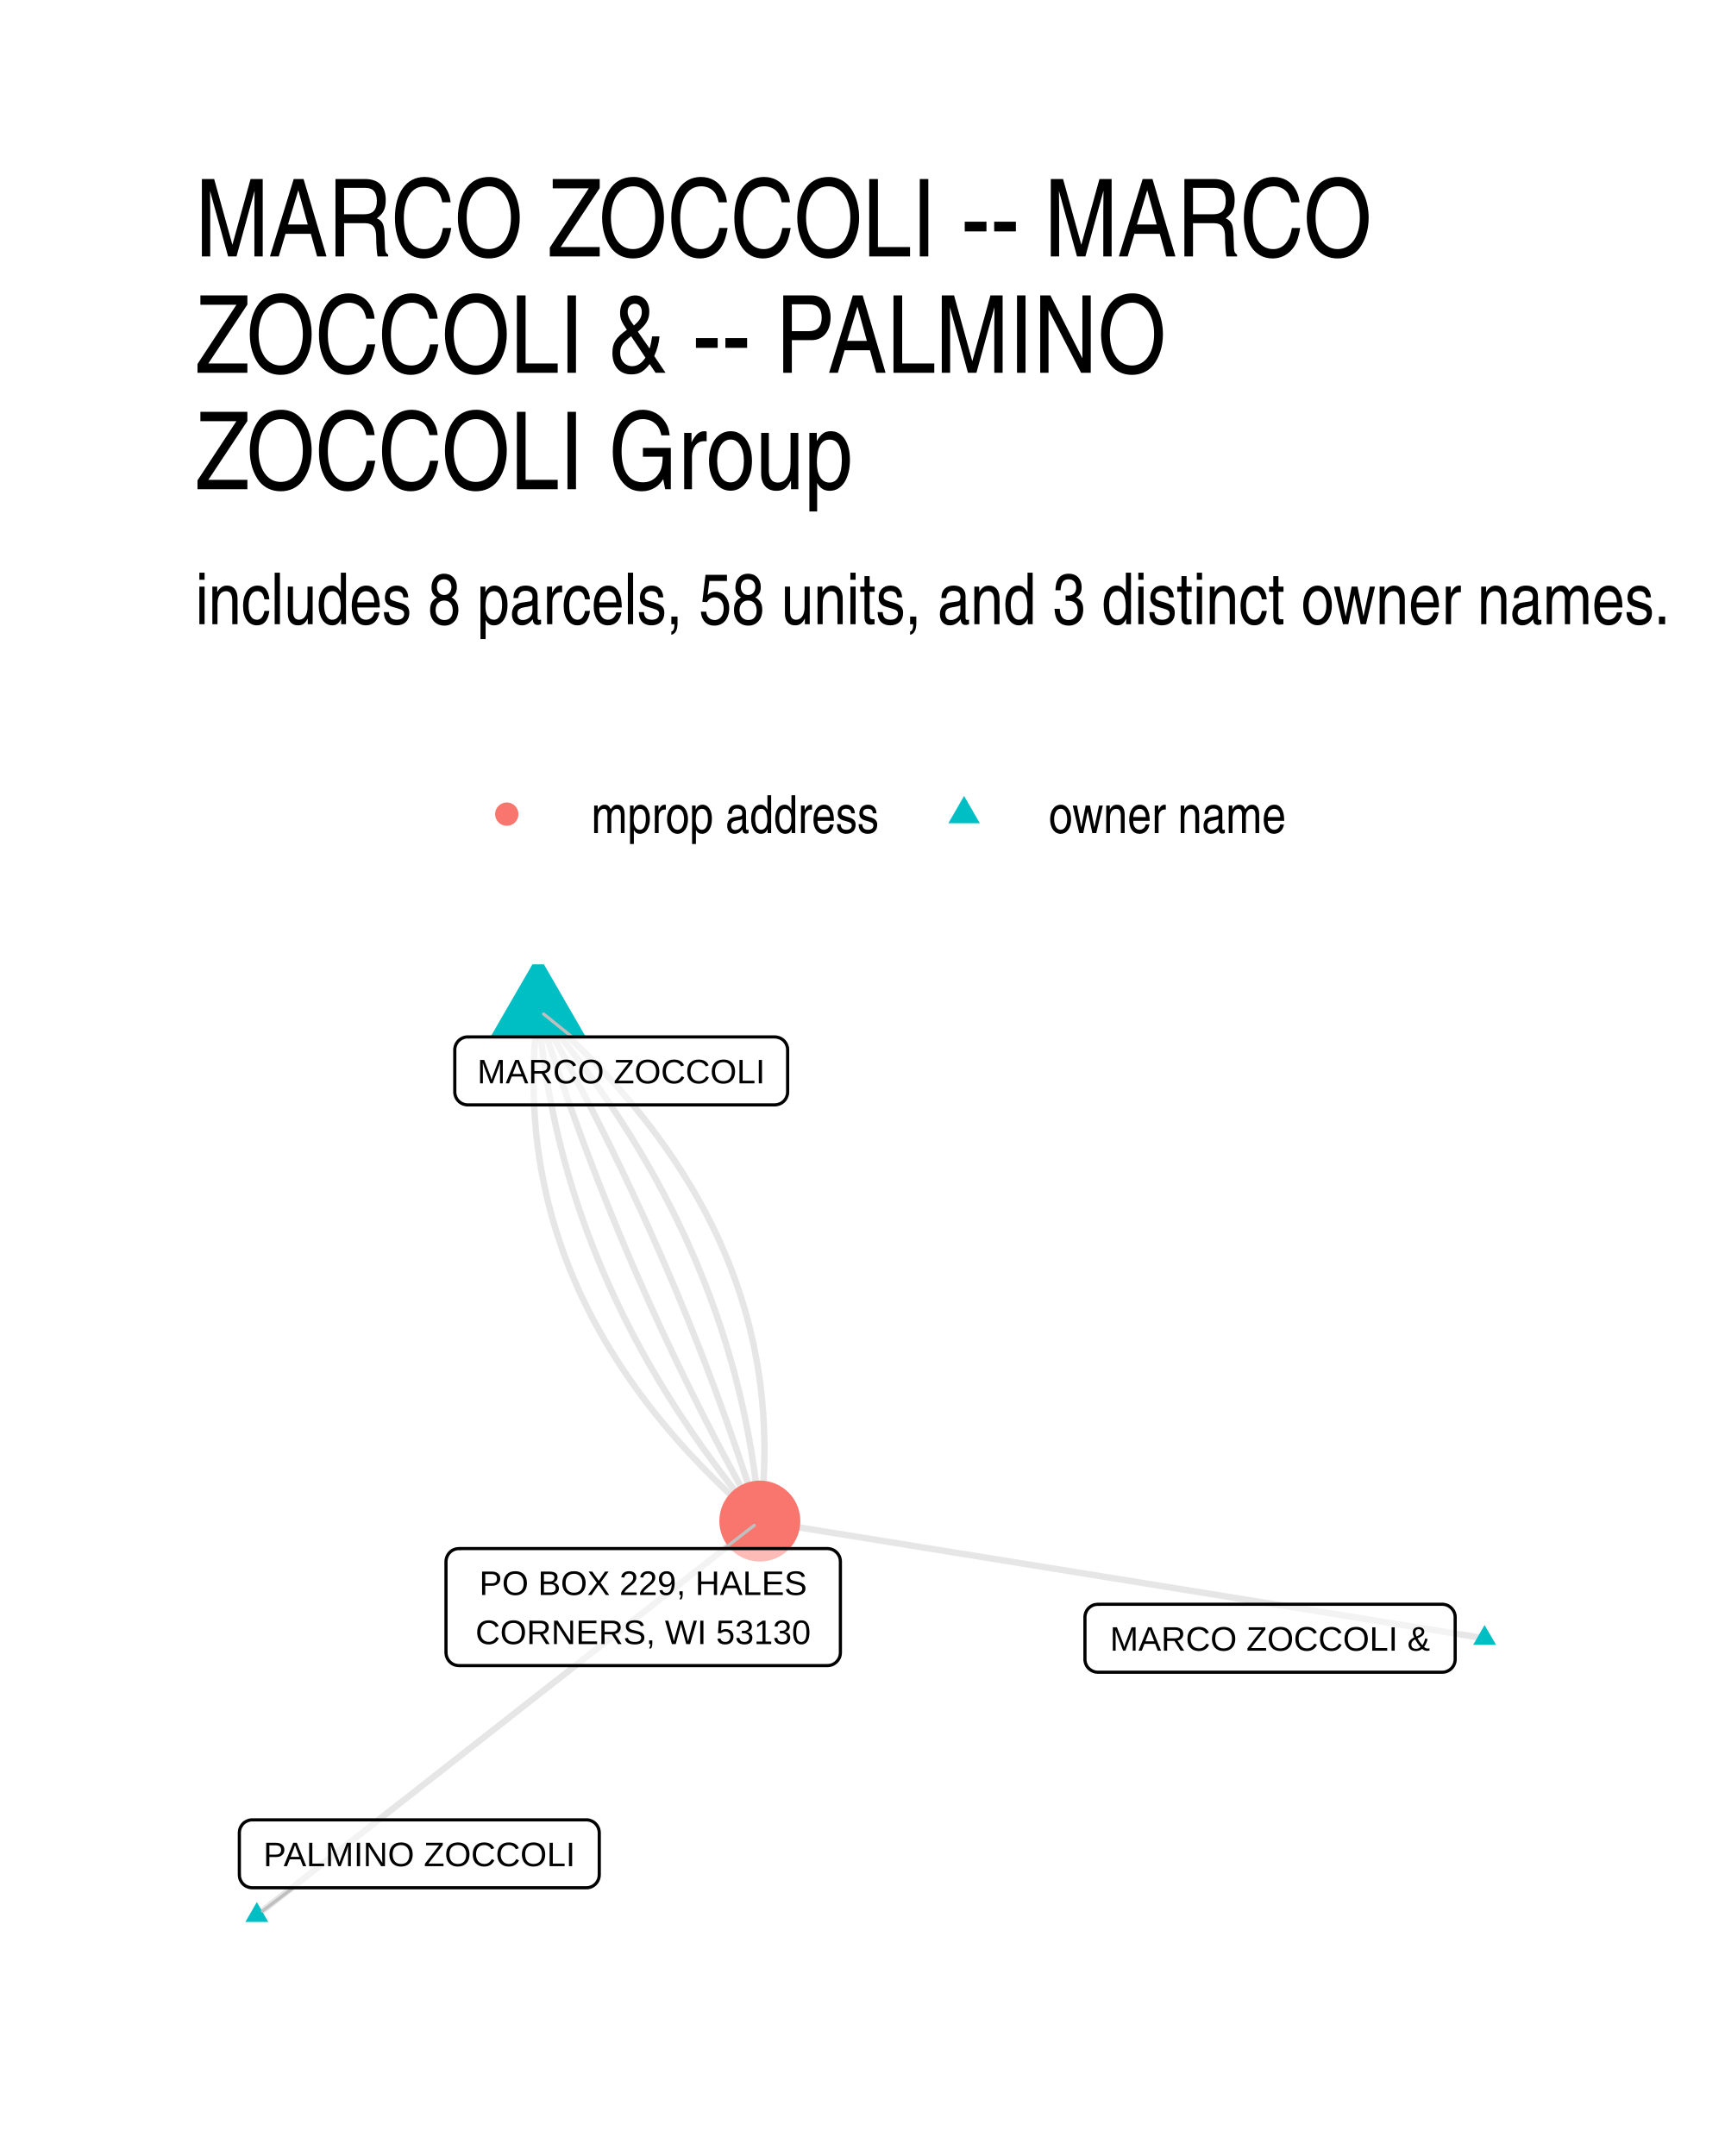
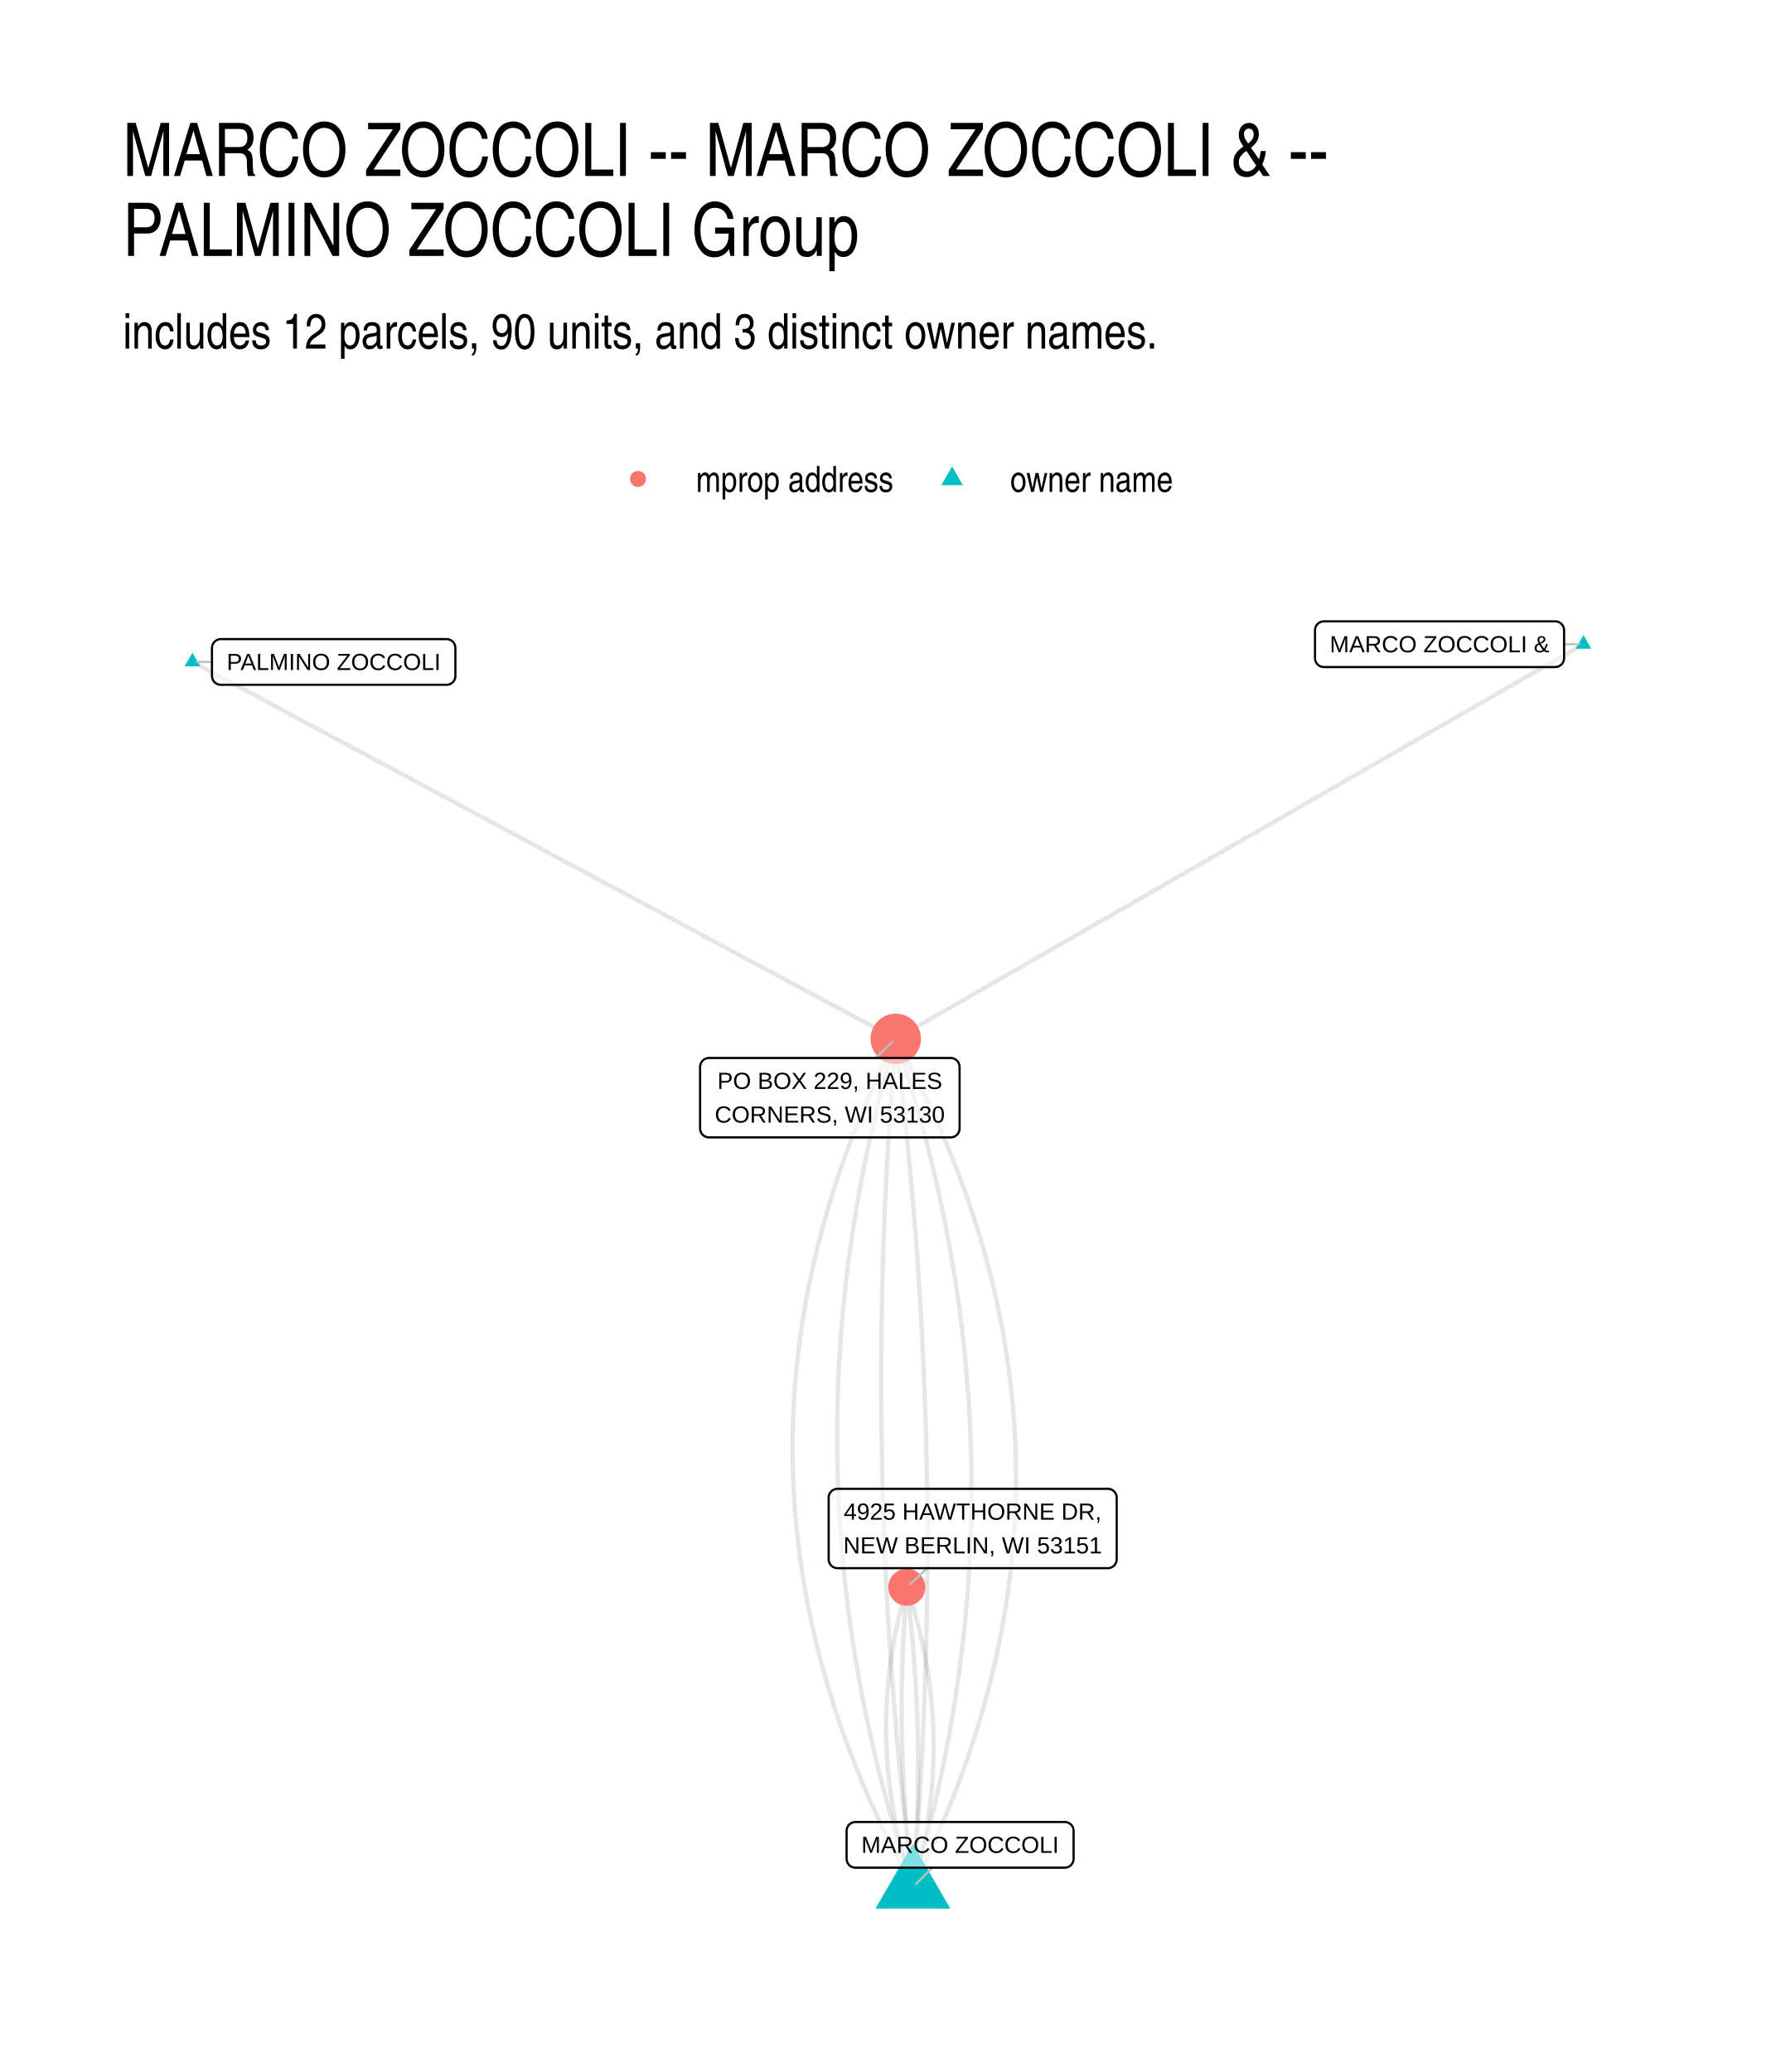
- <svg xmlns="http://www.w3.org/2000/svg" width="384" height="480" class="svglite" viewBox="0 0 288 360">
-   <defs>
-     <style>.svglite line,.svglite polyline,.svglite polygon,.svglite path,.svglite circle{fill:none;stroke:#000000;stroke-linecap:round;stroke-linejoin:round;stroke-miterlimit:10.00}.svglite text{white-space:pre}</style>
-   </defs>
-   <rect width="100%" height="100%" style="stroke-linecap:round;stroke-linejoin:round;stroke-miterlimit:10.00;stroke:none;fill:#FFFFFF" />
-   <defs>
-     <clipPath id="cpMC4wMHwyODguMDB8MC4wMHwzNjAuMDA=">
-       <path d="M0 0h288v360H0z" />
-     </clipPath>
-   </defs>
-   <g clip-path="url(#cpMC4wMHwyODguMDB8MC4wMHwzNjAuMDA=)">
-     <path d="M0 0h288v360H0z" style="stroke-width:1.07;stroke:none;fill:#FFFFFF" />
-   </g>
-   <defs>
-     <clipPath id="cpMzIuNjN8MjU4LjExfDE2MS4wMnwzMjcuMzc=">
-       <path d="M32.63 161.02h225.48v166.36H32.63z" />
-     </clipPath>
-   </defs>
-   <g clip-path="url(#cpMzIuNjN8MjU4LjExfDE2MS4wMnwzMjcuMzc=)">
-     <path d="m247.86 273.55-1.22-.2-1.22-.2-1.22-.19-1.23-.2-1.22-.2-1.22-.2-1.22-.2-1.23-.19-1.22-.2-1.22-.2-1.22-.2-1.22-.19-1.23-.2-1.22-.2-1.22-.2-1.22-.19-1.23-.2-1.22-.2-1.22-.2-1.22-.2-1.22-.19-1.23-.2-1.22-.2-1.22-.2-1.22-.19-1.23-.2-1.22-.2-1.22-.2-1.22-.19-1.22-.2-1.23-.2-1.22-.2-1.22-.19-1.22-.2-1.23-.2-1.22-.2-1.22-.2-1.22-.19-1.22-.2-1.23-.2-1.22-.2-1.22-.19-1.22-.2-1.23-.2-1.22-.2-1.22-.19-1.22-.2-1.22-.2-1.23-.2-1.22-.2-1.22-.19-1.22-.2-1.23-.2-1.22-.2-1.22-.19-1.22-.2-1.22-.2-1.23-.2-1.22-.19-1.22-.2-1.22-.2-1.23-.2-1.22-.19-1.22-.2-1.22-.2-1.22-.2-1.23-.2-1.22-.19-1.22-.2-1.22-.2-1.23-.2-1.22-.19-1.22-.2-1.22-.2-1.22-.2-1.23-.19-1.22-.2-1.22-.2-1.22-.2-1.23-.2-1.22-.19-1.22-.2-1.22-.2-1.22-.2-1.23-.19-1.22-.2-1.22-.2-1.22-.2-1.23-.19-1.22-.2-1.22-.2-1.22-.2-1.22-.19-1.23-.2-1.22-.2-1.22-.2-1.22-.2-1.23-.19-1.22-.2m-37.01-85.4-.12.97-.11.97-.1.97-.09.97-.08.97-.07.96-.06.96-.04.96-.04.95-.03.96-.02.95-.01.95v.94l.02.95.02.94.03.94.04.94.05.93.06.93.08.94.08.92.09.93.1.92.11.93.13.92.13.91.14.92.15.91.17.91.17.91.18.9.2.91.2.9.21.9.22.89.24.9.24.89.25.89.27.89.27.88.28.89.3.88.3.88.31.87.33.88.33.87.34.87.36.86.36.87.38.86.38.86.39.86.41.86.41.85.43.85.43.85.44.85.46.84.46.84.48.84.48.84.5.84.5.83.52.83.52.83.54.83.54.82.56.82.56.82.58.82.58.81.6.82.6.81.62.8.62.81.64.8.64.8.66.8.67.8.67.8.69.79.69.79.71.79.71.78.73.78.74.78.74.78.76.78.77.77.77.78.79.76.8.77.8.77.82.76.83.76.83.76.85.75.86.76.86.75" style="stroke-width:1.07;stroke:#000000;stroke-opacity:0.10;stroke-linecap:butt" />
-     <path d="m89.85 168.58.08.93.08.93.09.92.1.93.1.92.11.92.11.93.12.92.13.91.13.92.14.92.14.91.15.91.16.92.16.91.17.91.18.9.18.91.18.9.2.91.19.9.21.9.21.9.22.9.22.89.23.9.23.89.25.9.24.89.26.89.25.89.27.88.27.89.28.88.28.89.29.88.3.88.3.88.31.88.31.87.32.88.32.87.34.87.33.87.35.87.35.87.35.87.36.86.37.87.38.86.38.86.38.86.39.86.4.86.41.85.41.86.41.85.42.85.43.85.44.85.44.85.44.84.46.85.45.84.47.85.47.84.48.84.48.83.49.84.49.84.5.83.51.83.51.83.52.83.53.83.53.83.53.83.55.82.55.82.55.82.56.83.57.81.57.82.58.82.59.81.59.82.59.81.61.81.61.81.61.81.62.8.63.81.63.8.64.81.65.8.65.8.66.8.66.79.67.8" style="stroke-width:1.07;stroke:#000000;stroke-opacity:0.10;stroke-linecap:butt" />
-     <path d="m89.85 168.58.27.88.28.89.28.88.28.89.28.88.29.88.29.88.29.89.29.88.29.88.3.88.29.88.3.88.3.88.31.87.3.88.31.88.31.88.31.87.32.88.31.88.32.87.32.88.32.87.32.87.33.88.33.87.33.87.33.88.33.87.34.87.33.87.34.87.35.87.34.87.35.87.34.87.35.87.35.86.36.87.35.87.36.86.36.87.36.86.37.87.36.86.37.87.37.86.37.86.38.87.37.86.38.86.38.86.38.86.39.86.38.86.39.86.39.86.39.86.4.86.39.86.4.85.4.86.4.86.41.85.4.86.41.85.41.86.41.85.42.85.41.86.42.85.42.85.42.85.43.85.42.86.43.85.43.85.43.85.44.84.44.85.43.85.44.85.45.85.44.84.45.85.45.84.45.85.45.84.45.85.46.84.46.85.46.84.46.84.46.84.47.85.47.84.47.84.47.84" style="stroke-width:1.07;stroke:#000000;stroke-opacity:0.10;stroke-linecap:butt" />
-     <path d="m89.85 168.58.47.84.47.84.47.84.47.84.46.85.46.84.46.84.46.84.46.85.45.84.45.85.46.84.44.85.45.85.44.84.45.85.44.85.43.84.44.85.44.85.43.85.43.85.43.85.42.85.43.85.42.86.42.85.42.85.41.85.42.86.41.85.41.86.41.85.4.86.41.85.4.86.4.86.4.85.39.86.4.86.39.86.39.86.39.85.38.86.39.87.38.86.38.86.38.86.37.86.38.86.37.87.37.86.37.86.36.87.37.86.36.87.36.87.36.86.35.87.36.87.35.86.35.87.34.87.35.87.34.87.35.87.34.87.33.87.34.87.33.87.33.87.33.88.33.87.33.87.32.88.32.87.32.88.32.87.31.88.32.87.31.88.31.88.31.88.3.87.31.88.3.88.3.88.29.88.3.88.29.88.29.88.29.88.29.89.29.88.28.88.28.89.28.88.28.88.27.89" style="stroke-width:1.07;stroke:#000000;stroke-opacity:0.10;stroke-linecap:butt" />
-     <path d="m89.85 168.58.67.79.66.8.66.8.65.8.65.8.64.8.63.81.63.8.62.81.61.81.61.81.61.81.59.81.59.81.59.82.58.82.57.81.57.82.56.82.56.82.54.83.55.82.53.83.53.83.53.82.52.83.51.84.51.83.5.83.49.84.49.83.48.84.48.84.47.84.47.84.45.85.46.84.44.85.44.85.44.85.43.85.42.85.41.85.41.86.41.85.4.86.39.86.38.86.38.86.38.86.37.87.36.86.35.87.35.87.35.86.33.88.34.87.32.87.32.88.31.87.31.88.3.88.3.88.29.88.28.88.28.89.27.88.27.89.25.89.26.89.25.89.24.89.23.9.23.89.22.9.22.9.21.9.21.9.19.9.2.9.18.91.18.9.18.91.17.91.16.91.16.91.15.92.14.91.14.92.13.91.13.92.12.92.11.92.11.93.1.92.1.93.09.92.08.93.08.93" style="stroke-width:1.07;stroke:#000000;stroke-opacity:0.10;stroke-linecap:butt" />
-     <path d="m89.85 168.58.86.75.86.75.85.76.84.76.82.76.82.76.81.77.79.76.79.77.77.77.77.78.76.77.74.78.74.78.73.79.71.78.71.79.69.79.69.79.68.8.66.79.66.8.64.8.64.81.62.8.62.81.6.81.6.82.58.81.58.82.56.82.56.82.54.82.54.83.52.83.52.83.5.83.5.84.48.83.48.84.46.85.46.84.44.85.43.85.43.85.41.85.41.86.39.86.38.86.38.86.36.86.36.87.34.87.33.87.33.88.31.87.3.88.3.88.28.88.27.89.27.89.25.89.24.89.24.89.22.9.21.9.21.9.19.9.18.91.17.91.17.91.15.91.14.92.13.91.13.92.11.92.1.93.09.92.08.93.08.93.06.94.05.93.04.94.03.94.03.94.01.95v.94l-.01.95-.02.95-.03.96-.04.95-.04.96-.06.96-.07.96-.08.97-.09.96-.1.97-.11.98-.12.97" style="stroke-width:1.07;stroke:#000000;stroke-opacity:0.10;stroke-linecap:butt" />
-     <path d="m42.88 319.81.85-.66.84-.67.85-.66.85-.67.85-.66.85-.67.85-.66.84-.67.85-.66.85-.67.85-.66.85-.67.85-.66.84-.67.85-.66.85-.67.85-.66.85-.67.85-.66.84-.67.85-.66.85-.67.85-.66.85-.67.85-.66.84-.67.85-.66.85-.67.85-.66.85-.67.85-.66.84-.67.85-.66.85-.67.85-.66.85-.67.85-.66.84-.67.85-.66.85-.67.85-.66.85-.67.85-.66.84-.67.85-.66.85-.67.85-.66.85-.67.85-.66.84-.67.85-.66.85-.67.85-.66.85-.67.85-.66.84-.67.85-.66.85-.67.85-.66.85-.67.85-.66.84-.67.85-.66.85-.67.85-.66.85-.67.85-.66.84-.67.85-.66.85-.67.85-.66.85-.67.85-.66.84-.67.85-.66.85-.67.85-.66.85-.67.85-.66.84-.67.85-.66.85-.67.85-.66.85-.67.85-.66.84-.67.85-.66.85-.67.85-.66.85-.67.85-.66.84-.67.85-.66.85-.67.85-.66.85-.67.85-.66.84-.67.85-.66" style="stroke-width:1.07;stroke:#000000;stroke-opacity:0.10;stroke-linecap:butt" />
-     <path d="m247.86 271.34 1.92 3.31h-3.83zM89.85 159.36l7.98 13.83H81.86zM42.88 317.6l1.91 3.32h-3.83z" style="stroke-width:0.71;stroke:none;fill:#00BFC4" />
-     <circle cx="126.86" cy="253.98" r="6.76" style="stroke-width:0.71;stroke:none;fill:#F8766D" />
-     <path d="m95.5 173.14-4.74-3.83m-41.81 145.9-5.13 3.89m77.11-60.53 5-3.87" style="stroke-width:0.53;stroke:#BFBFBF" />
-     <path d="M183.3 279.22h57.49-.08l.34-.01.35-.07.32-.13.3-.17.27-.22.23-.26.19-.29.13-.32.09-.34.02-.35h0v-7.03h0l-.02-.34-.09-.34-.13-.32-.19-.29-.23-.26-.27-.22-.3-.18-.32-.12-.35-.07-.26-.02H183.3l.26.02-.35-.01-.35.04-.33.09-.31.15-.29.2-.25.24-.21.28-.16.31-.11.33-.06.34v7.2-.17.35l.06.34.11.33.16.31.21.27.25.24.29.2.31.15.33.1.35.04z" style="stroke-width:0.53;fill:#FFFFFF;fill-opacity:0.50" />
-     <text x="212.04" y="275.62" lengthAdjust="spacingAndGlyphs" style="font-size:5.69px;font-family:&quot;Liberation Sans&quot;" text-anchor="middle" textLength="54.62">MARCO ZOCCOLI &amp;</text>
-     <path d="M78.09 184.49h51.25-.08l.34-.02.34-.07.33-.12.3-.17.27-.22.23-.26.19-.3.13-.32.09-.34.02-.34h0v-7.03h0l-.02-.35-.09-.33-.13-.32-.19-.3-.23-.26-.27-.22-.3-.17-.33-.12-.34-.07-.26-.02H78.09l.26.02-.35-.02-.35.04-.33.1-.31.15-.29.2-.25.24-.21.28-.16.3-.11.33-.06.35v7.2-.18.35l.06.34.11.33.16.31.21.28.25.24.29.2.31.15.33.09.35.05z" style="stroke-width:0.53;fill:#FFFFFF;fill-opacity:0.50" />
-     <text x="103.71" y="180.89" lengthAdjust="spacingAndGlyphs" style="font-size:5.69px;font-family:&quot;Liberation Sans&quot;" text-anchor="middle" textLength="48.38">MARCO ZOCCOLI</text>
-     <path d="M42.12 315.21h55.77-.08l.34-.01.34-.07.33-.12.3-.18.27-.22.23-.26.18-.29.14-.32.08-.34.03-.35h0v-7.02h0l-.03-.35-.08-.34-.14-.32-.18-.29-.23-.26-.27-.22-.3-.17-.33-.13-.34-.07-.26-.01H42.12l.26.01-.35-.01-.34.04-.33.1-.32.15-.29.19-.25.25-.2.27-.17.31-.11.33-.05.34-.01.18v7.02l.01-.17v.35l.05.34.11.33.17.31.2.28.25.24.29.2.32.14.33.1.34.04z" style="stroke-width:0.53;fill:#FFFFFF;fill-opacity:0.50" />
-     <text x="70.01" y="311.61" lengthAdjust="spacingAndGlyphs" style="font-size:5.69px;font-family:&quot;Liberation Sans&quot;" text-anchor="middle" textLength="52.89">PALMINO ZOCCOLI</text>
-     <path d="M76.62 278.12h61.53l-.09-.01.35-.01.34-.07.32-.12.3-.18.27-.22.23-.26.19-.29.14-.32.08-.34.03-.34h0v-15.23h0l-.03-.34-.08-.34-.14-.32-.19-.29-.23-.26-.27-.22-.3-.18-.32-.12-.34-.07-.26-.02H76.62l.26.02-.34-.01-.35.04-.33.09-.32.15-.28.2-.25.24-.21.28-.16.31-.11.33-.06.34-.01.17v15.23l.01-.18v.35l.06.34.11.33.16.31.21.28.25.24.28.2.32.15.33.09.35.04z" style="stroke-width:0.53;fill:#FFFFFF;fill-opacity:0.50" />
-     <text x="107.38" y="266.32" lengthAdjust="spacingAndGlyphs" style="font-size:5.69px;font-family:&quot;Liberation Sans&quot;" text-anchor="middle" textLength="56.34">PO BOX 229, HALES</text>
-     <text x="107.38" y="274.52" lengthAdjust="spacingAndGlyphs" style="font-size:5.69px;font-family:&quot;Liberation Sans&quot;" text-anchor="middle" textLength="58.64">CORNERS, WI 53130</text>
-   </g>
-   <g clip-path="url(#cpMC4wMHwyODguMDB8MC4wMHwzNjAuMDA=)">
-     <circle cx="84.61" cy="135.94" r="1.95" style="stroke-width:0.71;stroke:none;fill:#F8766D" />
-     <path d="m160.96 132.9 2.63 4.56h-5.26z" style="stroke-width:0.71;stroke:none;fill:#00BFC4" />
-     <text x="98.73" y="139.1" lengthAdjust="spacingAndGlyphs" style="font-size:8.80px;font-weight:0;font-family:&quot;Nimbus Sans Narrow&quot;" textLength="48.11">mprop address</text>
-     <text x="175.08" y="139.1" lengthAdjust="spacingAndGlyphs" style="font-size:8.80px;font-weight:0;font-family:&quot;Nimbus Sans Narrow&quot;" textLength="39.69">owner name</text>
-     <text x="32.63" y="104.23" lengthAdjust="spacingAndGlyphs" style="font-size:12.00px;font-weight:0;font-family:&quot;Nimbus Sans Narrow&quot;" textLength="246.65">includes 8 parcels, 58 units, and 3 distinct owner names.</text>
-     <text x="32.63" y="42.81" lengthAdjust="spacingAndGlyphs" style="font-size:18.00px;font-weight:0;font-family:&quot;Nimbus Sans Narrow&quot;" textLength="200.07">MARCO ZOCCOLI -- MARCO</text>
-     <text x="32.63" y="62.25" lengthAdjust="spacingAndGlyphs" style="font-size:18.00px;font-weight:0;font-family:&quot;Nimbus Sans Narrow&quot;" textLength="167.3">ZOCCOLI &amp; -- PALMINO</text>
-     <text x="32.63" y="81.69" lengthAdjust="spacingAndGlyphs" style="font-size:18.00px;font-weight:0;font-family:&quot;Nimbus Sans Narrow&quot;" textLength="114.83">ZOCCOLI Group</text>
+ <svg xmlns="http://www.w3.org/2000/svg" width="576" height="672" viewBox="0 0 432 504">
+   <g class="svglite">
+     <defs>
+       <style>.svglite line,.svglite polyline,.svglite polygon,.svglite path,.svglite circle{fill:none;stroke:#000000;stroke-linecap:round;stroke-linejoin:round;stroke-miterlimit:10.00}.svglite text{white-space:pre}.svglite g.glyphgroup path{fill:inherit;stroke:none}</style>
+     </defs>
+     <rect width="100%" height="100%" style="stroke-linecap:round;stroke-linejoin:round;stroke-miterlimit:10.00;stroke:none;fill:#FFFFFF" />
+     <defs>
+       <clipPath id="cpMC4wMHw0MzIuMDB8MC4wMHw1MDQuMDA=">
+         <path d="M0 0h432v504H0z" />
+       </clipPath>
+     </defs>
+     <g clip-path="url(#cpMC4wMHw0MzIuMDB8MC4wMHw1MDQuMDA=)">
+       <path d="M0 0h432v504H0z" style="stroke-width:1.07;stroke:none;fill:#FFFFFF" />
+     </g>
+     <defs>
+       <clipPath id="cpMjkuODl8NDAyLjExfDE0MS41OHw0NzQuMTE=">
+         <path d="M29.89 141.58h372.22v332.53H29.89z" />
+       </clipPath>
+     </defs>
+     <g clip-path="url(#cpMjkuODl8NDAyLjExfDE0MS41OHw0NzQuMTE=)">
+       <path d="m385.19 156.69-1.69.97-1.69.97-1.69.97-1.69.97-1.69.97-1.69.97-1.69.97-1.69.97-1.69.97-1.69.97-1.69.97-1.69.97-1.69.97-1.69.97-1.68.97-1.69.97-1.69.97-1.69.97-1.69.97-1.69.97-1.69.97-1.69.96-1.69.97-1.69.97-1.69.97-1.69.97-1.69.97-1.69.97-1.69.97-1.69.97-1.69.97-1.69.97-1.69.97-1.69.97-1.69.97-1.69.97-1.69.97-1.69.97-1.69.97-1.69.97-1.69.97-1.69.97-1.69.97-1.69.97-1.69.97-1.69.97-1.69.97-1.69.97-1.69.97-1.69.97-1.69.97-1.69.96-1.69.97-1.69.97-1.69.97-1.69.97-1.69.97-1.69.97-1.69.97-1.69.97-1.69.97-1.69.97-1.69.97-1.69.97-1.69.97-1.69.97-1.69.97-1.69.97-1.69.97-1.69.97-1.69.97-1.69.97-1.69.97-1.69.97-1.69.97-1.69.97-1.69.97-1.69.97-1.69.97-1.69.97-1.69.96-1.68.97-1.69.97-1.69.97-1.69.97-1.69.97-1.69.97-1.69.97-1.69.97-1.69.97-1.69.97-1.69.97-1.69.97-1.69.97-1.69.97-1.69.97-1.69.97-1.69.97-1.69.97M222.07 459l1.04-2.1 1.02-2.1 1-2.1.98-2.09.95-2.1.94-2.1.91-2.09.88-2.1.87-2.09.84-2.1.83-2.09.8-2.1.77-2.09.76-2.1.73-2.09.71-2.09.69-2.1.67-2.09.64-2.09.63-2.09.6-2.1.57-2.09.56-2.09.53-2.09.51-2.09.49-2.09.47-2.09.45-2.09.42-2.09.4-2.09.38-2.09.36-2.09.33-2.09.31-2.09.29-2.08.27-2.09.25-2.09.22-2.09.2-2.08.18-2.09.16-2.09.13-2.08.12-2.09.09-2.09.07-2.08.04-2.09.03-2.08v-2.09l-.02-2.08-.04-2.08-.07-2.09-.08-2.08-.11-2.08-.13-2.09-.16-2.08-.17-2.08-.2-2.08-.22-2.08-.24-2.09-.26-2.08-.29-2.08-.31-2.08-.33-2.08-.35-2.08-.37-2.08-.4-2.08-.42-2.08-.44-2.08-.46-2.07-.49-2.08-.5-2.08-.53-2.08-.56-2.08-.57-2.07-.6-2.08-.61-2.08-.64-2.07-.67-2.08-.68-2.07-.71-2.08-.73-2.08-.75-2.07-.77-2.08-.8-2.07-.81-2.07-.84-2.08-.86-2.07-.89-2.07-.9-2.08-.93-2.07-.95-2.07-.97-2.07-1-2.08-1.02-2.07-1.04-2.07-1.06-2.07-1.08-2.07-1.1-2.07-1.13-2.07" style="stroke-width:1.07;stroke:#000000;stroke-opacity:0.10;stroke-linecap:butt" />
+       <path d="m222.07 459 .21-.74.21-.74.21-.74.2-.74.2-.74.19-.74.19-.74.18-.74.18-.73.17-.74.17-.74.16-.74.16-.74.15-.74.15-.74.15-.74.14-.73.13-.74.14-.74.12-.74.12-.74.12-.73.11-.74.11-.74.1-.74.1-.74.09-.73.09-.74.08-.74.08-.74.08-.73.07-.74.06-.74.06-.74.06-.73.05-.74.04-.74.05-.74.03-.73.04-.74.02-.74.03-.73.01-.74.02-.74.01-.73v-1.48l-.01-.73-.01-.74-.01-.74-.02-.73-.03-.74-.03-.74-.03-.73-.04-.74-.04-.73-.05-.74-.05-.74-.06-.73-.06-.74-.07-.73-.07-.74-.07-.73-.08-.74-.09-.74-.09-.73-.09-.74-.1-.73-.11-.74-.11-.73-.11-.74-.12-.73-.12-.74-.13-.73-.13-.74-.14-.73-.14-.74-.15-.73-.15-.74-.15-.73-.16-.74-.17-.73-.17-.74-.17-.73-.18-.73-.19-.74-.18-.73-.2-.74-.2-.73-.2-.73-.21-.74-.21-.73-.22-.74-.22-.73-.22-.73-.23-.74-.24-.73-.24-.73-.25-.74" style="stroke-width:1.07;stroke:#000000;stroke-opacity:0.10;stroke-linecap:butt" />
+       <path d="m222.07 459 .06-.74.06-.74.06-.74.06-.73.05-.74.06-.74.05-.73.05-.74.05-.74.05-.74.04-.73.05-.74.04-.74.04-.73.04-.74.04-.74.04-.74.03-.73.04-.74.03-.74.03-.73.03-.74.02-.74.03-.73.02-.74.03-.74.02-.74.02-.73.02-.74.01-.74.02-.73.01-.74.01-.74.01-.73.01-.74.01-.74v-.73l.01-.74v-2.95l-.01-.73v-.74l-.01-.74-.01-.73-.01-.74-.01-.74-.01-.73-.02-.74-.01-.73-.02-.74-.02-.74-.02-.73-.03-.74-.02-.74-.03-.73-.02-.74-.03-.74-.03-.73-.03-.74-.04-.73-.03-.74-.04-.74-.04-.73-.04-.74-.04-.73-.04-.74-.05-.74-.04-.73-.05-.74-.05-.73-.05-.74-.05-.74-.06-.73-.05-.74-.06-.73-.06-.74-.06-.74-.06-.73-.07-.74-.06-.73-.07-.74-.07-.73-.07-.74-.07-.74-.07-.73-.07-.74-.08-.73-.08-.74-.08-.73-.08-.74-.08-.74-.08-.73-.09-.74-.09-.73-.08-.74-.09-.73-.1-.74m1.48 72.91-.09-.74-.09-.73-.09-.74-.09-.74-.08-.73-.09-.74-.08-.73-.08-.74-.08-.73-.08-.74-.07-.73-.08-.74-.07-.74-.07-.73-.07-.74-.07-.73-.07-.74-.06-.73-.06-.74-.07-.74-.06-.73-.05-.74-.06-.73-.06-.74-.05-.74-.05-.73-.05-.74-.05-.73-.05-.74-.05-.74-.04-.73-.05-.74-.04-.73-.04-.74-.04-.74-.03-.73-.04-.74-.03-.73-.03-.74-.03-.74-.03-.73-.03-.74-.03-.74-.02-.73-.02-.74-.02-.73-.02-.74-.02-.74-.02-.73-.01-.74-.02-.74-.01-.73-.01-.74-.01-.74v-.73l-.01-.74v-.74l-.01-.73v-1.47l.01-.74v-.74l.01-.73v-.74l.01-.74.01-.73.01-.74.02-.74.01-.74.02-.73.02-.74.02-.74.02-.73.02-.74.02-.74.03-.73.03-.74.03-.74.03-.73.03-.74.03-.74.04-.74.03-.73.04-.74.04-.74.04-.73.05-.74.04-.74.05-.74.04-.73.05-.74.05-.74.06-.73.05-.74.06-.74.05-.74.06-.73.06-.74.06-.74" style="stroke-width:1.07;stroke:#000000;stroke-opacity:0.10;stroke-linecap:butt" />
+       <path d="m222.07 459 .61-2.1.59-2.09.59-2.09.57-2.09.55-2.09.54-2.09.53-2.09.52-2.1.5-2.09.49-2.09.48-2.09.46-2.09.45-2.09.44-2.09.42-2.09.41-2.09.4-2.09.38-2.09.37-2.09.36-2.08.34-2.09.33-2.09.32-2.09.3-2.09.29-2.09.28-2.09.26-2.08.25-2.09.24-2.09.22-2.09.21-2.08.2-2.09.18-2.09.17-2.08.16-2.09.14-2.09.13-2.08.12-2.09.11-2.08.09-2.09.07-2.08.07-2.09.05-2.08.04-2.09.02-2.08.01-2.09v-2.08l-.02-2.09-.02-2.08-.05-2.09-.05-2.08-.07-2.08-.08-2.09-.1-2.08-.11-2.08-.12-2.09-.13-2.08-.15-2.08-.16-2.08-.18-2.09-.19-2.08-.2-2.08-.21-2.08-.23-2.08-.24-2.08-.26-2.09-.27-2.08-.28-2.08-.29-2.08-.31-2.08-.32-2.08-.34-2.08-.34-2.08-.37-2.08-.37-2.08-.39-2.08-.4-2.08-.41-2.08-.43-2.08-.44-2.07-.46-2.08-.46-2.08-.48-2.08-.5-2.08-.5-2.08-.53-2.07-.53-2.08-.55-2.08-.56-2.08-.57-2.07-.59-2.08-.6-2.08-.61-2.07-.63-2.08-.64-2.08-.65-2.07-.67-2.08-.68-2.08-.69-2.07M222.07 459l-.25-.74-.24-.73-.23-.73-.23-.74-.23-.73-.22-.74-.22-.73-.21-.73-.21-.74-.2-.73-.2-.73-.19-.74-.19-.73-.18-.74-.18-.73-.18-.74-.17-.73-.16-.74-.16-.73-.16-.73-.15-.74-.15-.73-.14-.74-.14-.73-.13-.74-.13-.73-.12-.74-.12-.73-.11-.74-.11-.73-.1-.74-.1-.73-.1-.74-.09-.74-.08-.73-.08-.74-.08-.73-.07-.74-.07-.73-.06-.74-.06-.74-.05-.73-.05-.74-.04-.73-.04-.74-.03-.74-.03-.73-.02-.74-.02-.73-.02-.74-.01-.74v-.73l-.01-.74.01-.74.01-.73.01-.74.02-.74.02-.73.03-.74.03-.74.04-.74.04-.73.04-.74.06-.74.05-.73.06-.74.07-.74.07-.74.07-.73.08-.74.08-.74.09-.74.09-.73.1-.74.11-.74.1-.74.11-.74.12-.73.12-.74.13-.74.13-.74.13-.74.14-.74.15-.73.15-.74.15-.74.16-.74.17-.74.16-.74.18-.74.17-.74.19-.73.18-.74.2-.74.19-.74.2-.74.21-.74.21-.74.21-.74" style="stroke-width:1.07;stroke:#000000;stroke-opacity:0.10;stroke-linecap:butt" />
+       <path d="m222.07 459 .17-2.09.17-2.09.17-2.08.16-2.09.16-2.09.15-2.08.15-2.09.14-2.08.14-2.09.14-2.09.13-2.08.13-2.09.12-2.09.11-2.08.12-2.09.11-2.08.1-2.09.1-2.08.1-2.09.09-2.09.08-2.08.08-2.09.08-2.08.07-2.09.07-2.08.07-2.09.06-2.08.05-2.09.05-2.08.05-2.09.04-2.08.04-2.09.03-2.08.03-2.09.03-2.08.02-2.09.01-2.08.01-2.09.01-2.08v-4.17l-.01-2.09-.01-2.08-.01-2.08-.02-2.09-.03-2.08-.03-2.09-.03-2.08-.04-2.08-.04-2.09-.05-2.08-.05-2.09-.05-2.08-.06-2.08-.07-2.09-.07-2.08-.07-2.08-.08-2.09-.08-2.08-.09-2.08-.09-2.09-.09-2.08-.1-2.08-.11-2.09-.1-2.08-.12-2.08-.12-2.09-.12-2.08-.12-2.08-.13-2.08-.14-2.09-.14-2.08-.14-2.08-.15-2.09-.15-2.08-.16-2.08-.16-2.08-.17-2.08-.17-2.09-.17-2.08-.18-2.08-.19-2.08-.19-2.09-.19-2.08-.2-2.08-.2-2.08-.2-2.08-.21-2.09-.22-2.08-.22-2.08-.22-2.08-.23-2.08-.23-2.08-.24-2.08-.24-2.09-.25-2.08-.25-2.08-.25-2.08-.26-2.08" style="stroke-width:1.07;stroke:#000000;stroke-opacity:0.10;stroke-linecap:butt" />
+       <path d="m222.07 459-.26-2.08-.26-2.09-.25-2.08-.24-2.08-.24-2.08-.24-2.08-.23-2.08-.23-2.08-.22-2.09-.22-2.08-.22-2.08-.21-2.08-.21-2.08-.2-2.08-.19-2.09-.2-2.08-.19-2.08-.18-2.08-.18-2.08-.17-2.09-.17-2.08-.17-2.08-.16-2.08-.16-2.09-.15-2.08-.15-2.08-.14-2.08-.14-2.09-.14-2.08-.13-2.08-.13-2.09-.12-2.08-.12-2.08-.11-2.08-.11-2.09-.1-2.08-.1-2.08-.1-2.09-.09-2.08-.08-2.08-.09-2.09-.07-2.08-.08-2.08-.07-2.09-.06-2.08-.06-2.09-.06-2.08-.05-2.08-.04-2.09-.04-2.08-.04-2.08-.04-2.09-.02-2.08-.03-2.09-.02-2.08-.01-2.09-.02-2.08v-8.34l.02-2.08.01-2.09.02-2.08.02-2.09.03-2.08.04-2.09.03-2.08.05-2.09.04-2.08.05-2.09.06-2.08.06-2.09.06-2.08.07-2.09.07-2.08.08-2.09.08-2.08.09-2.09.09-2.08.1-2.09.1-2.09.1-2.08.11-2.09.11-2.08.12-2.09.12-2.08.13-2.09.13-2.09.13-2.08.14-2.09.15-2.09.14-2.08.16-2.09.15-2.08.17-2.09.16-2.09.17-2.08.18-2.09" style="stroke-width:1.07;stroke:#000000;stroke-opacity:0.10;stroke-linecap:butt" />
+       <path d="m222.07 459-.69-2.08-.68-2.07-.67-2.08-.65-2.08-.65-2.07-.62-2.08-.62-2.08-.6-2.07-.58-2.08-.58-2.08-.56-2.07-.54-2.08-.54-2.08-.52-2.08-.51-2.08-.49-2.07-.48-2.08-.47-2.08-.45-2.08-.44-2.08-.43-2.08-.42-2.08-.4-2.08-.38-2.08-.38-2.08-.36-2.08-.35-2.08-.33-2.08-.32-2.08-.31-2.08-.3-2.08-.28-2.08-.26-2.08-.26-2.08-.24-2.08-.23-2.08-.21-2.08-.21-2.09-.18-2.08-.18-2.08-.16-2.08-.15-2.09-.13-2.08-.13-2.08-.11-2.08-.09-2.09-.08-2.08-.07-2.09-.06-2.08-.04-2.08-.03-2.09-.01-2.08-.01-2.09.02-2.08.02-2.08.04-2.09.05-2.08.06-2.09.08-2.09.09-2.08.11-2.09.11-2.08.13-2.09.15-2.09.15-2.08.17-2.09.19-2.09.2-2.08.21-2.09.22-2.09.24-2.08.25-2.09.26-2.09.28-2.09.29-2.09.3-2.08.32-2.09.33-2.09.34-2.09.36-2.09.37-2.09.38-2.09.4-2.09.41-2.09.42-2.09.44-2.09.45-2.09.46-2.09.47-2.09.49-2.09.51-2.09.51-2.09.53-2.09.54-2.09.56-2.09.57-2.1.58-2.09.6-2.09.61-2.09" style="stroke-width:1.07;stroke:#000000;stroke-opacity:0.10;stroke-linecap:butt" />
+       <path d="m222.07 459-1.13-2.07-1.1-2.07-1.09-2.07-1.06-2.08-1.04-2.07-1.01-2.07-1-2.07-.97-2.07-.95-2.07-.93-2.08-.91-2.07-.88-2.07-.86-2.08-.84-2.07-.82-2.08-.79-2.07-.78-2.07-.75-2.08-.73-2.07-.7-2.08-.69-2.08-.66-2.07-.64-2.08-.62-2.07-.59-2.08-.58-2.08-.55-2.08-.53-2.07-.51-2.08-.48-2.08-.46-2.08-.44-2.08-.42-2.08-.4-2.08-.37-2.08-.36-2.08-.33-2.08-.3-2.08-.29-2.08-.26-2.08-.25-2.08-.22-2.08-.19-2.08-.18-2.09-.15-2.08-.13-2.08-.11-2.08-.09-2.09-.06-2.08-.04-2.09-.02-2.08v-2.08l.02-2.09.05-2.08.07-2.09.09-2.08.11-2.09.14-2.09.16-2.08.17-2.09.21-2.09.22-2.08.25-2.09.26-2.09.29-2.09.32-2.09.33-2.08.36-2.09.38-2.09.4-2.09.42-2.09.44-2.09.47-2.09.49-2.09.51-2.09.54-2.1.55-2.09.58-2.09.6-2.09.62-2.09.65-2.1.66-2.09.69-2.09.71-2.1.74-2.09.75-2.09.78-2.1.8-2.09.82-2.1.85-2.09.86-2.1.89-2.09.91-2.1.93-2.1.96-2.09.97-2.1 1-2.1 1.02-2.09 1.05-2.1M46.81 160.98l1.73.93 1.72.93 1.73.92 1.73.93 1.73.92 1.73.93 1.72.93 1.73.92 1.73.93 1.73.93 1.73.92 1.73.93 1.72.93 1.73.92 1.73.93 1.73.92 1.73.93 1.72.93 1.73.92 1.73.93 1.73.93 1.73.92 1.73.93 1.72.92 1.73.93 1.73.93 1.73.92 1.73.93 1.72.93 1.73.92 1.73.93 1.73.93 1.73.92 1.73.93 1.72.92 1.73.93 1.73.93 1.73.92 1.73.93 1.72.93 1.73.92 1.73.93 1.73.92 1.73.93 1.73.93 1.72.92 1.73.93 1.73.93 1.73.92 1.73.93 1.72.93 1.73.92 1.73.93 1.73.92 1.73.93 1.73.93 1.72.92 1.73.93 1.73.93 1.73.92 1.73.93 1.72.92 1.73.93 1.73.93 1.73.92 1.73.93 1.73.93 1.72.92 1.73.93 1.73.93 1.73.92 1.73.93 1.72.92 1.73.93 1.73.93 1.73.92 1.73.93 1.73.93 1.72.92 1.73.93 1.73.92 1.73.93 1.73.93 1.72.92 1.73.93 1.73.93 1.73.92 1.73.93 1.73.93 1.72.92 1.73.93 1.73.92 1.73.93 1.73.93 1.72.92 1.73.93 1.73.93 1.73.92 1.73.93" style="stroke-width:1.07;stroke:#000000;stroke-opacity:0.10;stroke-linecap:butt" />
+       <path d="m385.19 154.48 1.92 3.32h-3.83zM222.07 448.49l9.1 15.76h-18.2zM46.81 158.77l1.91 3.32h-3.83z" style="stroke-width:0.71;stroke:none;fill:#00BFC4" />
+       <circle cx="217.9" cy="252.69" r="6.13" style="stroke-width:0.71;stroke:none;fill:#F8766D" />
+       <circle cx="220.59" cy="386.09" r="4.5" style="stroke-width:0.71;stroke:none;fill:#F8766D" />
+       <path d="m380.48 156.7 3.65-.01M226.85 454.3l-4.02 3.95M51.56 161.02l-3.69-.03m165.07 96.36 4.18-3.93m8.42 128.03-4.17 3.91" style="stroke-width:0.53;stroke:#BFBFBF" />
+       <path d="M322.05 162.26h56.27l-.09-.01.35-.01.34-.07.32-.12.31-.18.26-.22.24-.26.18-.29.14-.32.08-.34.03-.34h0v-6.8h0l-.03-.35-.08-.34-.14-.32-.18-.29-.24-.26-.26-.22-.31-.17-.32-.13-.34-.07-.26-.01h-56.27l.26.01-.35-.01-.34.04-.34.1-.31.15-.29.2-.25.24-.21.27-.16.31-.11.33-.06.34v6.98-.18.35l.06.34.11.33.16.31.21.28.25.24.29.2.31.14.34.1.34.04z" style="stroke-width:0.53;fill:#FFFFFF;fill-opacity:0.50" />
+       <text x="350.18" y="158.66" lengthAdjust="spacingAndGlyphs" style="font-size:5.69px;font-family:&quot;Liberation Sans&quot;" text-anchor="middle" textLength="53.39">MARCO ZOCCOLI &amp;</text>
+       <path d="M208.1 454.3H259h-.09l.35-.01.34-.07.33-.12.3-.18.27-.22.23-.26.18-.29.14-.32.08-.34.03-.35h0v-6.79h0l-.03-.35-.08-.34-.14-.32-.18-.29-.23-.26-.27-.22-.3-.17-.33-.13-.34-.07-.26-.01h-50.9l.26.01-.34-.01-.35.04-.33.1-.32.15-.28.19-.25.24-.21.28-.16.31-.11.33-.06.34-.01.18v6.79l.01-.17v.35l.06.34.11.33.16.31.21.28.25.24.28.19.32.15.33.1.35.04z" style="stroke-width:0.53;fill:#FFFFFF;fill-opacity:0.50" />
+       <text x="233.55" y="450.7" lengthAdjust="spacingAndGlyphs" style="font-size:5.69px;font-family:&quot;Liberation Sans&quot;" text-anchor="middle" textLength="48.02">MARCO ZOCCOLI</text>
+       <path d="M53.72 166.57h54.9-.09l.35-.01.34-.07.33-.12.3-.18.27-.22.23-.26.18-.29.14-.32.08-.34.03-.35h0v-6.79h0l-.03-.35-.08-.34-.14-.32-.18-.29-.23-.26-.27-.22-.3-.17-.33-.13-.34-.07-.26-.01h-54.9l.26.01-.34-.01-.35.04-.33.1-.32.15-.28.19-.25.25-.21.27-.16.31-.11.33-.06.34-.01.18v6.79l.01-.17v.35l.06.34.11.33.16.31.21.28.25.24.28.19.32.15.33.1.35.04z" style="stroke-width:0.53;fill:#FFFFFF;fill-opacity:0.50" />
+       <text x="81.17" y="162.97" lengthAdjust="spacingAndGlyphs" style="font-size:5.69px;font-family:&quot;Liberation Sans&quot;" text-anchor="middle" textLength="52.02">PALMINO ZOCCOLI</text>
+       <path d="M172.46 276.66h58.81-.09l.35-.02.34-.07.32-.12.3-.17.27-.22.23-.26.19-.3.13-.32.09-.33.03-.35h0v-14.99h0l-.03-.35-.09-.34-.13-.32-.19-.29-.23-.26-.27-.22-.3-.17-.32-.13-.34-.07-.26-.01h-58.81l.26.01-.34-.01-.35.04-.33.1-.32.15-.28.2-.25.24-.21.27-.16.31-.11.33-.06.34-.01.18v14.99l.01-.17v.34l.06.35.11.33.16.3.21.28.25.24.28.2.32.15.33.1.35.04z" style="stroke-width:0.53;fill:#FFFFFF;fill-opacity:0.50" />
+       <text x="201.86" y="264.87" lengthAdjust="spacingAndGlyphs" style="font-size:5.69px;font-family:&quot;Liberation Sans&quot;" text-anchor="middle" textLength="54.67">PO BOX 229, HALES</text>
+       <text x="201.86" y="273.06" lengthAdjust="spacingAndGlyphs" style="font-size:5.69px;font-family:&quot;Liberation Sans&quot;" text-anchor="middle" textLength="55.92">CORNERS, WI 53130</text>
+       <path d="M203.74 381.45h65.75-.08l.34-.02.34-.07.33-.12.3-.17.27-.22.23-.27.18-.29.14-.32.08-.34.03-.34h0V364.3h0l-.03-.35-.08-.34-.14-.32-.18-.29-.23-.26-.27-.22-.3-.18-.33-.12-.34-.07-.26-.01h-65.75l.26.01-.35-.01-.34.04-.34.1-.31.15-.29.19-.25.24-.21.28-.16.31-.11.33-.06.34v15.17-.18.35l.06.34.11.33.16.31.21.28.25.24.29.2.31.15.34.09.34.05z" style="stroke-width:0.53;fill:#FFFFFF;fill-opacity:0.50" />
+       <text x="236.61" y="369.65" lengthAdjust="spacingAndGlyphs" style="font-size:5.69px;font-family:&quot;Liberation Sans&quot;" text-anchor="middle" textLength="62.66">4925 HAWTHORNE DR,</text>
+       <text x="236.61" y="377.85" lengthAdjust="spacingAndGlyphs" style="font-size:5.69px;font-family:&quot;Liberation Sans&quot;" text-anchor="middle" textLength="62.88">NEW BERLIN, WI 53151</text>
+     </g>
+     <g clip-path="url(#cpMC4wMHw0MzIuMDB8MC4wMHw1MDQuMDA=)">
+       <circle cx="155.2" cy="116.5" r="1.95" style="stroke-width:0.71;stroke:none;fill:#F8766D" />
+       <path d="m231.6 113.46 2.63 4.56h-5.26z" style="stroke-width:0.71;stroke:none;fill:#00BFC4" />
+       <text x="169.32" y="119.66" lengthAdjust="spacingAndGlyphs" style="font-size:8.80px;font-weight:0;font-family:&quot;Nimbus Sans Narrow&quot;" textLength="48.16">mprop address</text>
+       <text x="245.72" y="119.66" lengthAdjust="spacingAndGlyphs" style="font-size:8.80px;font-weight:0;font-family:&quot;Nimbus Sans Narrow&quot;" textLength="39.72">owner name</text>
+       <text x="29.89" y="84.79" lengthAdjust="spacingAndGlyphs" style="font-size:12.00px;font-weight:0;font-family:&quot;Nimbus Sans Narrow&quot;" textLength="252.11">includes 12 parcels, 90 units, and 3 distinct owner names.</text>
+       <text x="29.89" y="42.81" lengthAdjust="spacingAndGlyphs" style="font-size:18.00px;font-weight:0;font-family:&quot;Nimbus Sans Narrow&quot;" textLength="299.28">MARCO ZOCCOLI -- MARCO ZOCCOLI &amp; --</text>
+       <text x="29.89" y="62.25" lengthAdjust="spacingAndGlyphs" style="font-size:18.00px;font-weight:0;font-family:&quot;Nimbus Sans Narrow&quot;" textLength="186.97">PALMINO ZOCCOLI Group</text>
+     </g>
  </g>
</svg>
